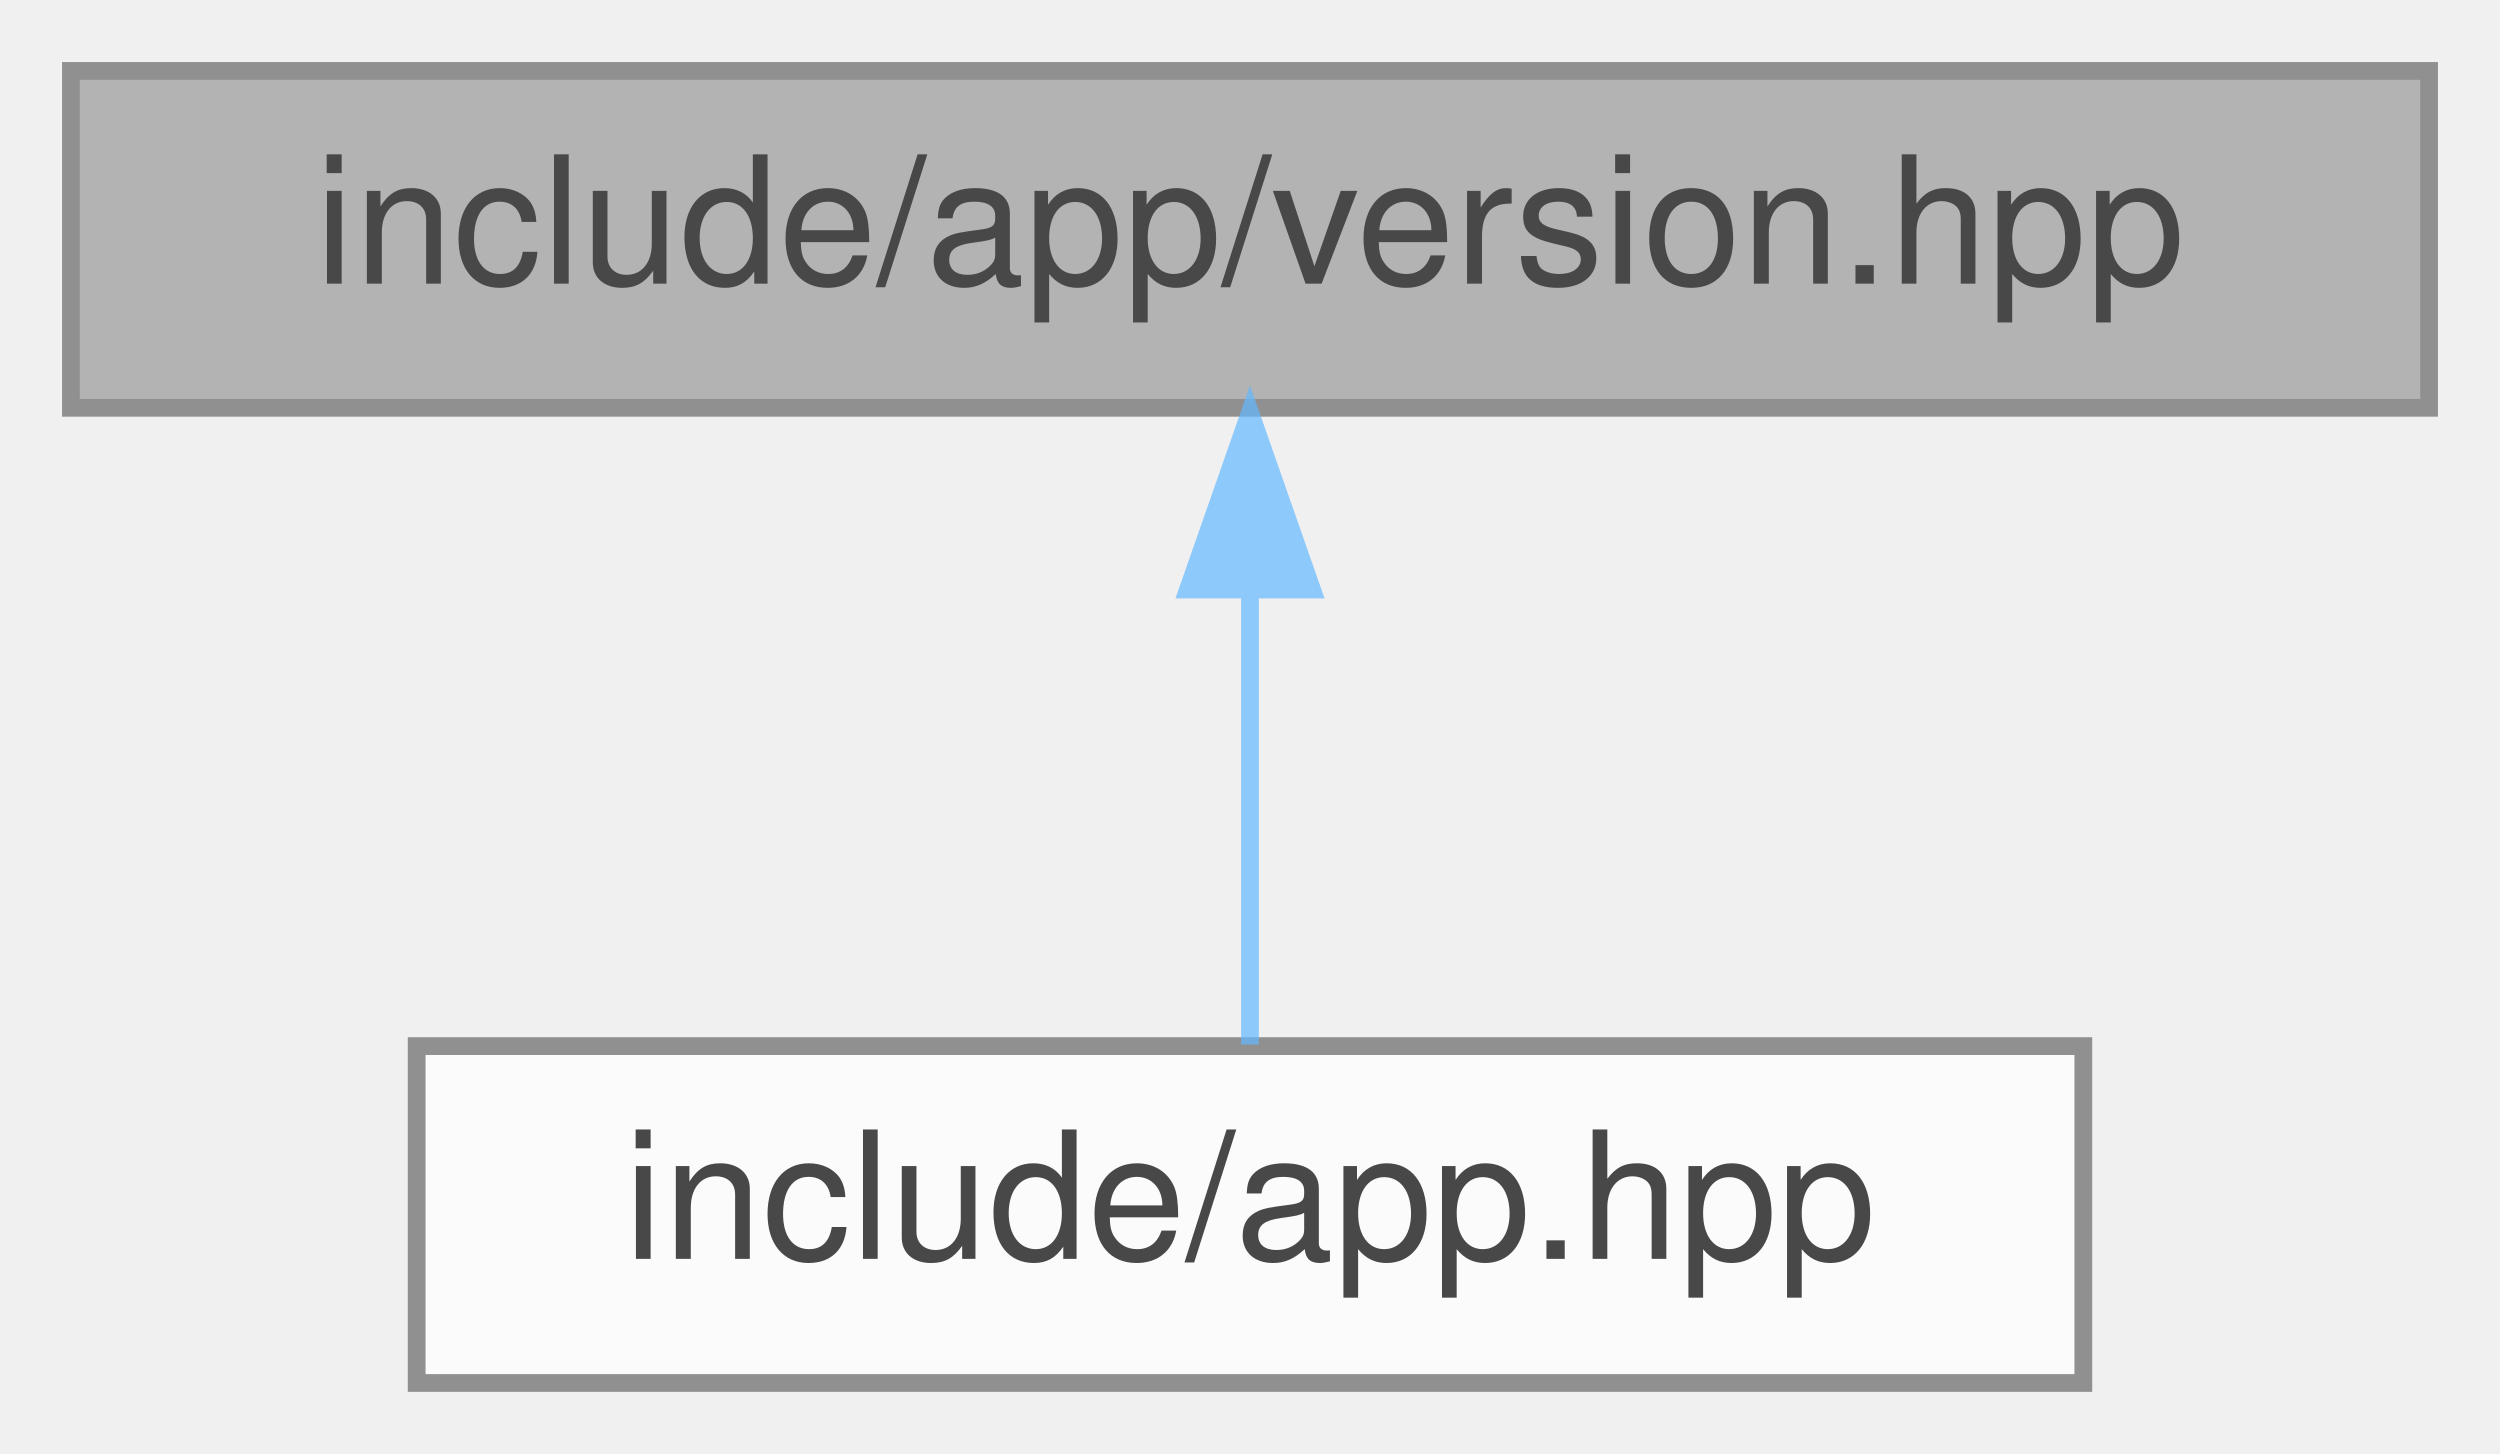
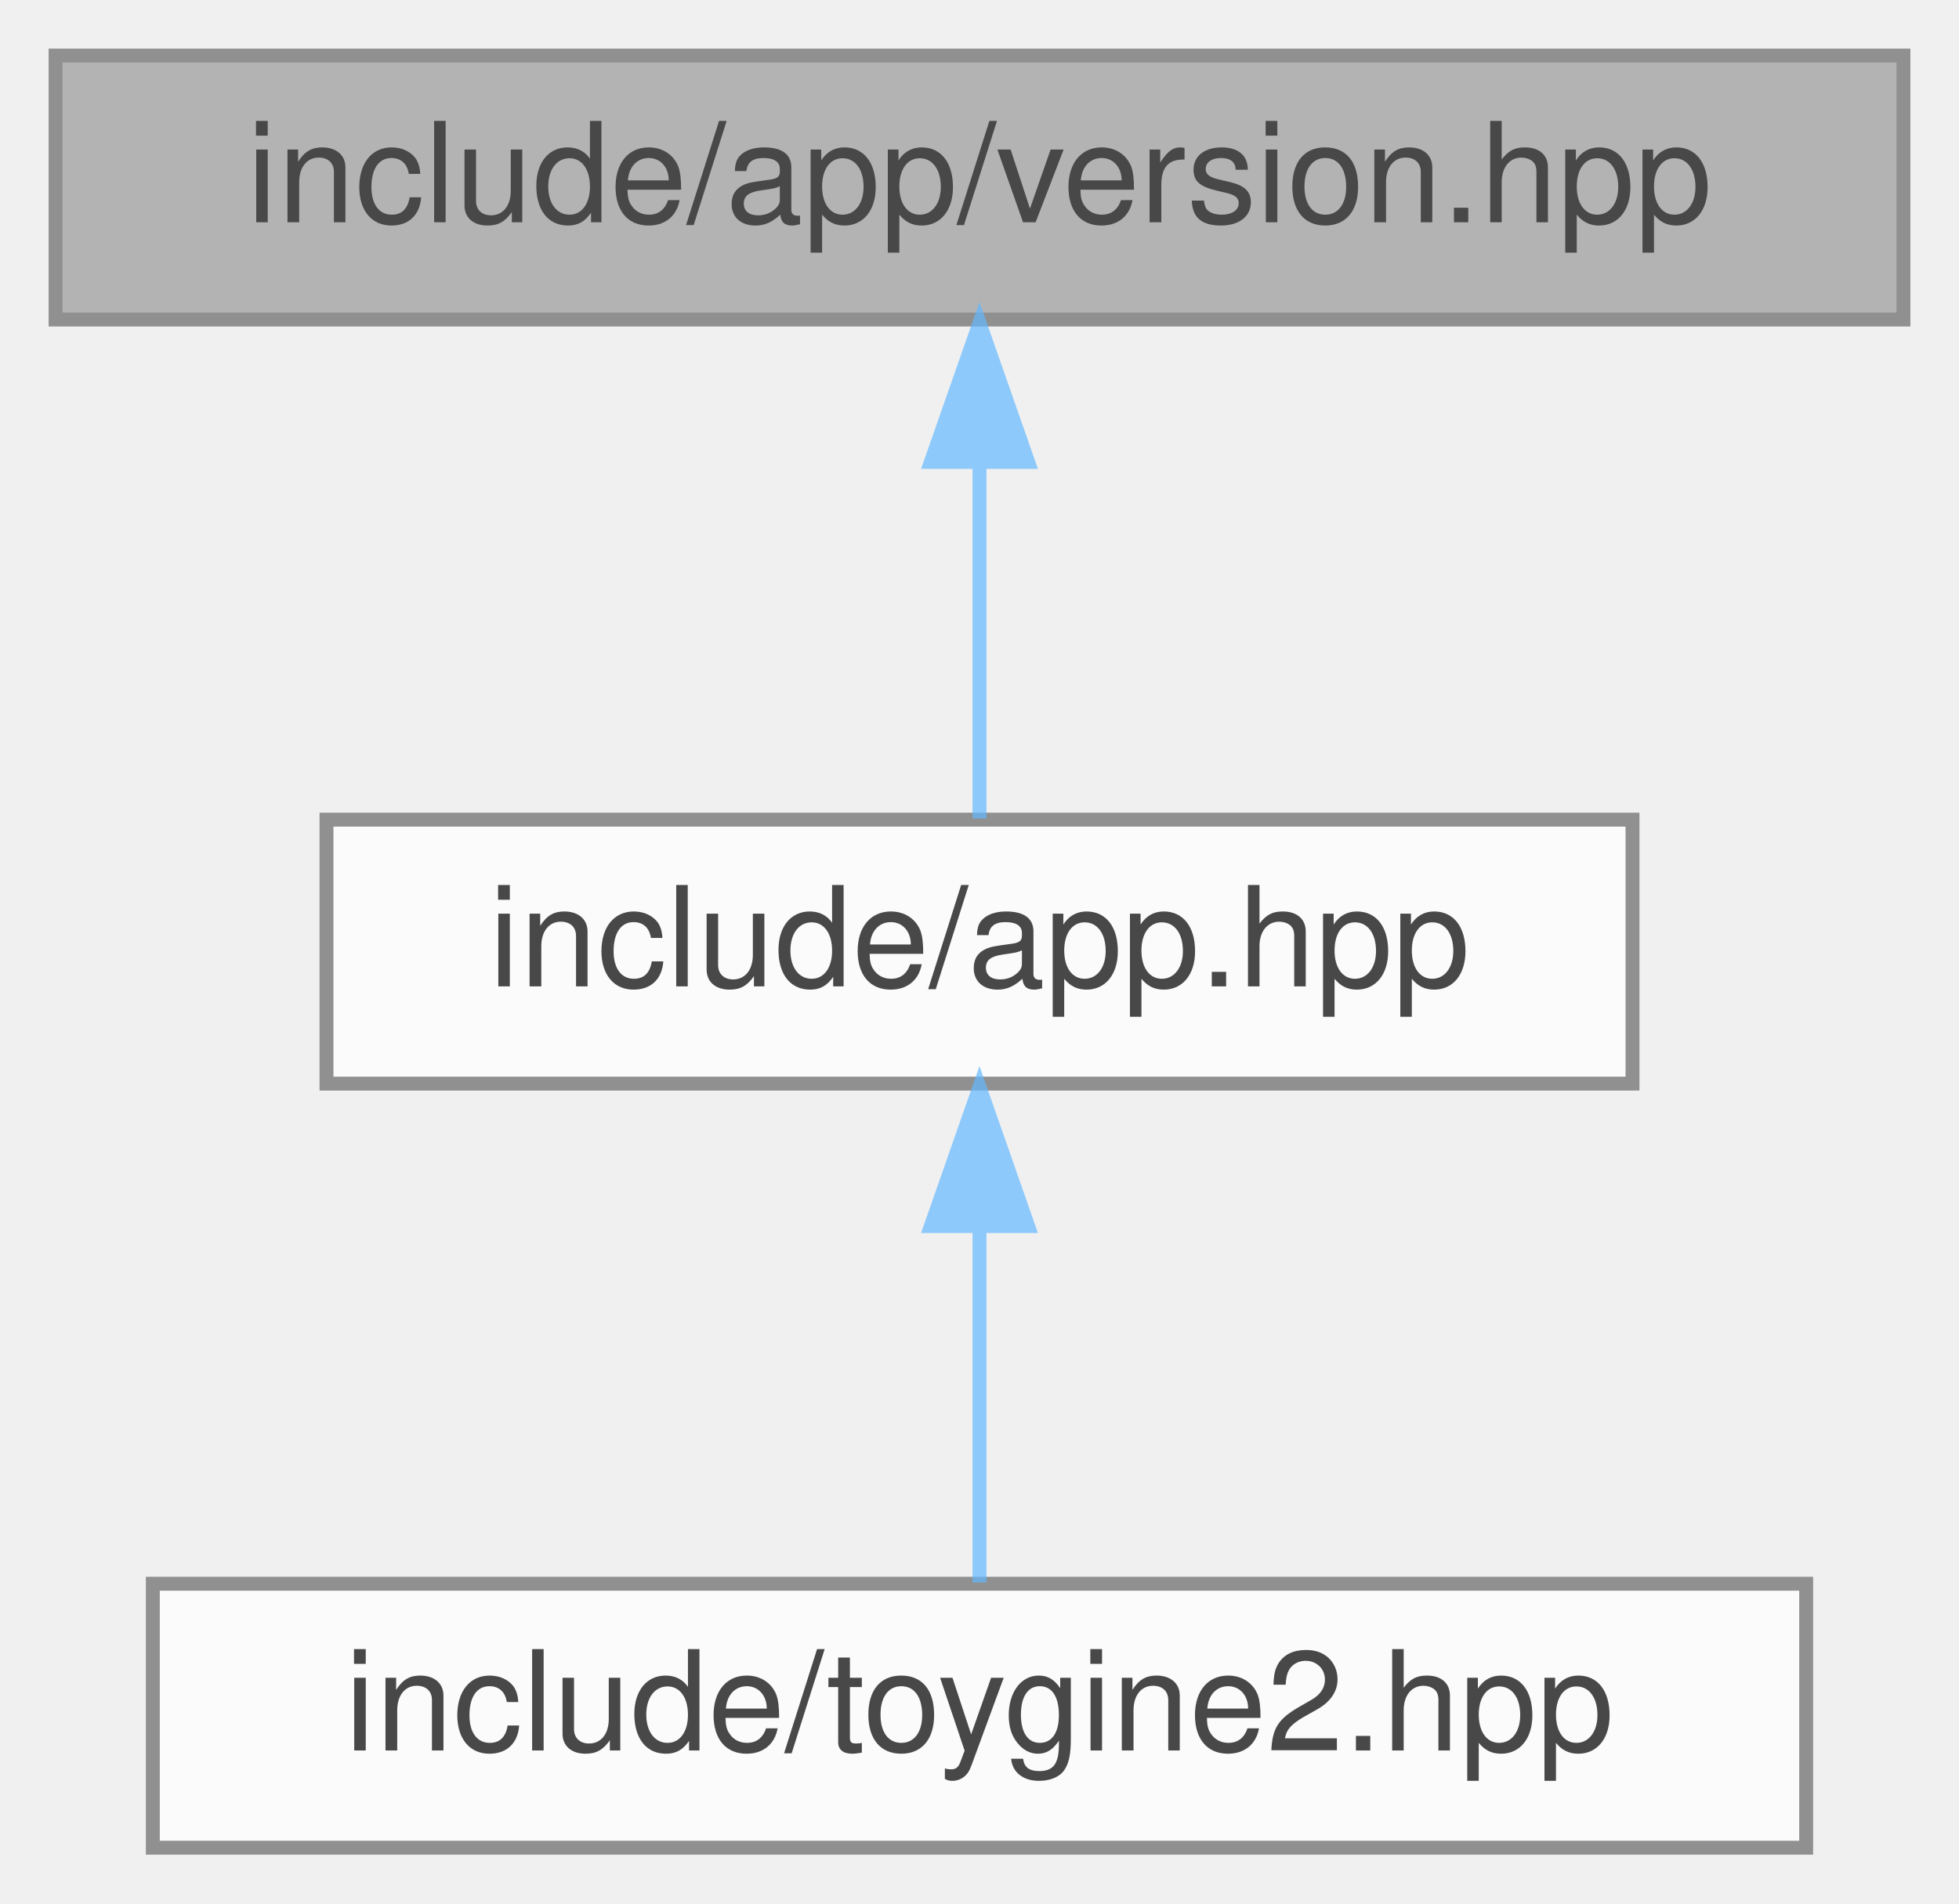
- <svg xmlns="http://www.w3.org/2000/svg" xmlns:xlink="http://www.w3.org/1999/xlink" width="141pt" height="82pt" viewBox="0.00 0.00 141.00 82.00">
+ <svg xmlns="http://www.w3.org/2000/svg" xmlns:xlink="http://www.w3.org/1999/xlink" width="141pt" height="137pt" viewBox="0.00 0.00 141.00 137.00">
  <svg id="main" version="1.1" xml:space="preserve">
    <style type="text/css">
.node, .edge {opacity: 0.7;}
.node.selected, .edge.selected {opacity: 1;}
.edge:hover path { stroke: red; }
.edge:hover polygon { stroke: red; fill: red; }
</style>
    <svg id="graph" class="graph">
-       <g id="graph0" class="graph" transform="scale(1 1) rotate(0) translate(4 78)">
+       <g id="graph0" class="graph" transform="scale(1 1) rotate(0) translate(4 133)">
        <g id="Node000001" class="node">
          <g id="a_Node000001">
            <a xlink:title="Application version management utilities.">
-               <polygon fill="#999999" stroke="#666666" points="133,-74 0,-74 0,-55 133,-55 133,-74" />
-               <text text-anchor="middle" x="66.5" y="-62" font-family="Helvetica,sans-Serif" font-size="10.00">include/app/version.hpp</text>
+               <polygon fill="#999999" stroke="#666666" points="133,-129 0,-129 0,-110 133,-110 133,-129" />
+               <text text-anchor="middle" x="66.5" y="-117" font-family="Helvetica,sans-Serif" font-size="10.00">include/app/version.hpp</text>
            </a>
          </g>
        </g>
        <g id="Node000002" class="node">
          <g id="a_Node000002">
            <a xlink:href="../../d6/d2c/app_8hpp.html" target="_top" xlink:title="Umbrella header for the engine application module.">
-               <polygon fill="white" stroke="#666666" points="113.5,-19 19.5,-19 19.5,0 113.5,0 113.5,-19" />
-               <text text-anchor="middle" x="66.5" y="-7" font-family="Helvetica,sans-Serif" font-size="10.00">include/app.hpp</text>
+               <polygon fill="white" stroke="#666666" points="113.5,-74 19.5,-74 19.5,-55 113.5,-55 113.5,-74" />
+               <text text-anchor="middle" x="66.5" y="-62" font-family="Helvetica,sans-Serif" font-size="10.00">include/app.hpp</text>
            </a>
          </g>
        </g>
        <g id="edge1_Node000001_Node000002" class="edge">
          <g id="a_edge1_Node000001_Node000002">
+             <a xlink:title=" ">
+               <path fill="none" stroke="#63b8ff" d="M66.5,-99.66C66.5,-90.93 66.5,-80.99 66.5,-74.09" />
+               <polygon fill="#63b8ff" stroke="#63b8ff" points="63,-99.75 66.5,-109.75 70,-99.75 63,-99.75" />
+             </a>
+           </g>
+         </g>
+         <g id="Node000003" class="node">
+           <g id="a_Node000003">
+             <a xlink:href="../../d8/d8c/toygine2_8hpp.html" target="_top" xlink:title="Main umbrella header for the entire ToyGine2 engine.">
+               <polygon fill="white" stroke="#666666" points="126,-19 7,-19 7,0 126,0 126,-19" />
+               <text text-anchor="middle" x="66.5" y="-7" font-family="Helvetica,sans-Serif" font-size="10.00">include/toygine2.hpp</text>
+             </a>
+           </g>
+         </g>
+         <g id="edge2_Node000002_Node000003" class="edge">
+           <g id="a_edge2_Node000002_Node000003">
            <a xlink:title=" ">
              <path fill="none" stroke="#63b8ff" d="M66.5,-44.66C66.5,-35.93 66.5,-25.99 66.5,-19.09" />
              <polygon fill="#63b8ff" stroke="#63b8ff" points="63,-44.75 66.5,-54.75 70,-44.75 63,-44.75" />
            </a>
          </g>
        </g>
      </g>
    </svg>
  </svg>
  <style type="text/css">

[data-mouse-over-selected='false'] { opacity: 0.7; }
[data-mouse-over-selected='true']  { opacity: 1.0; }

</style>
</svg>
